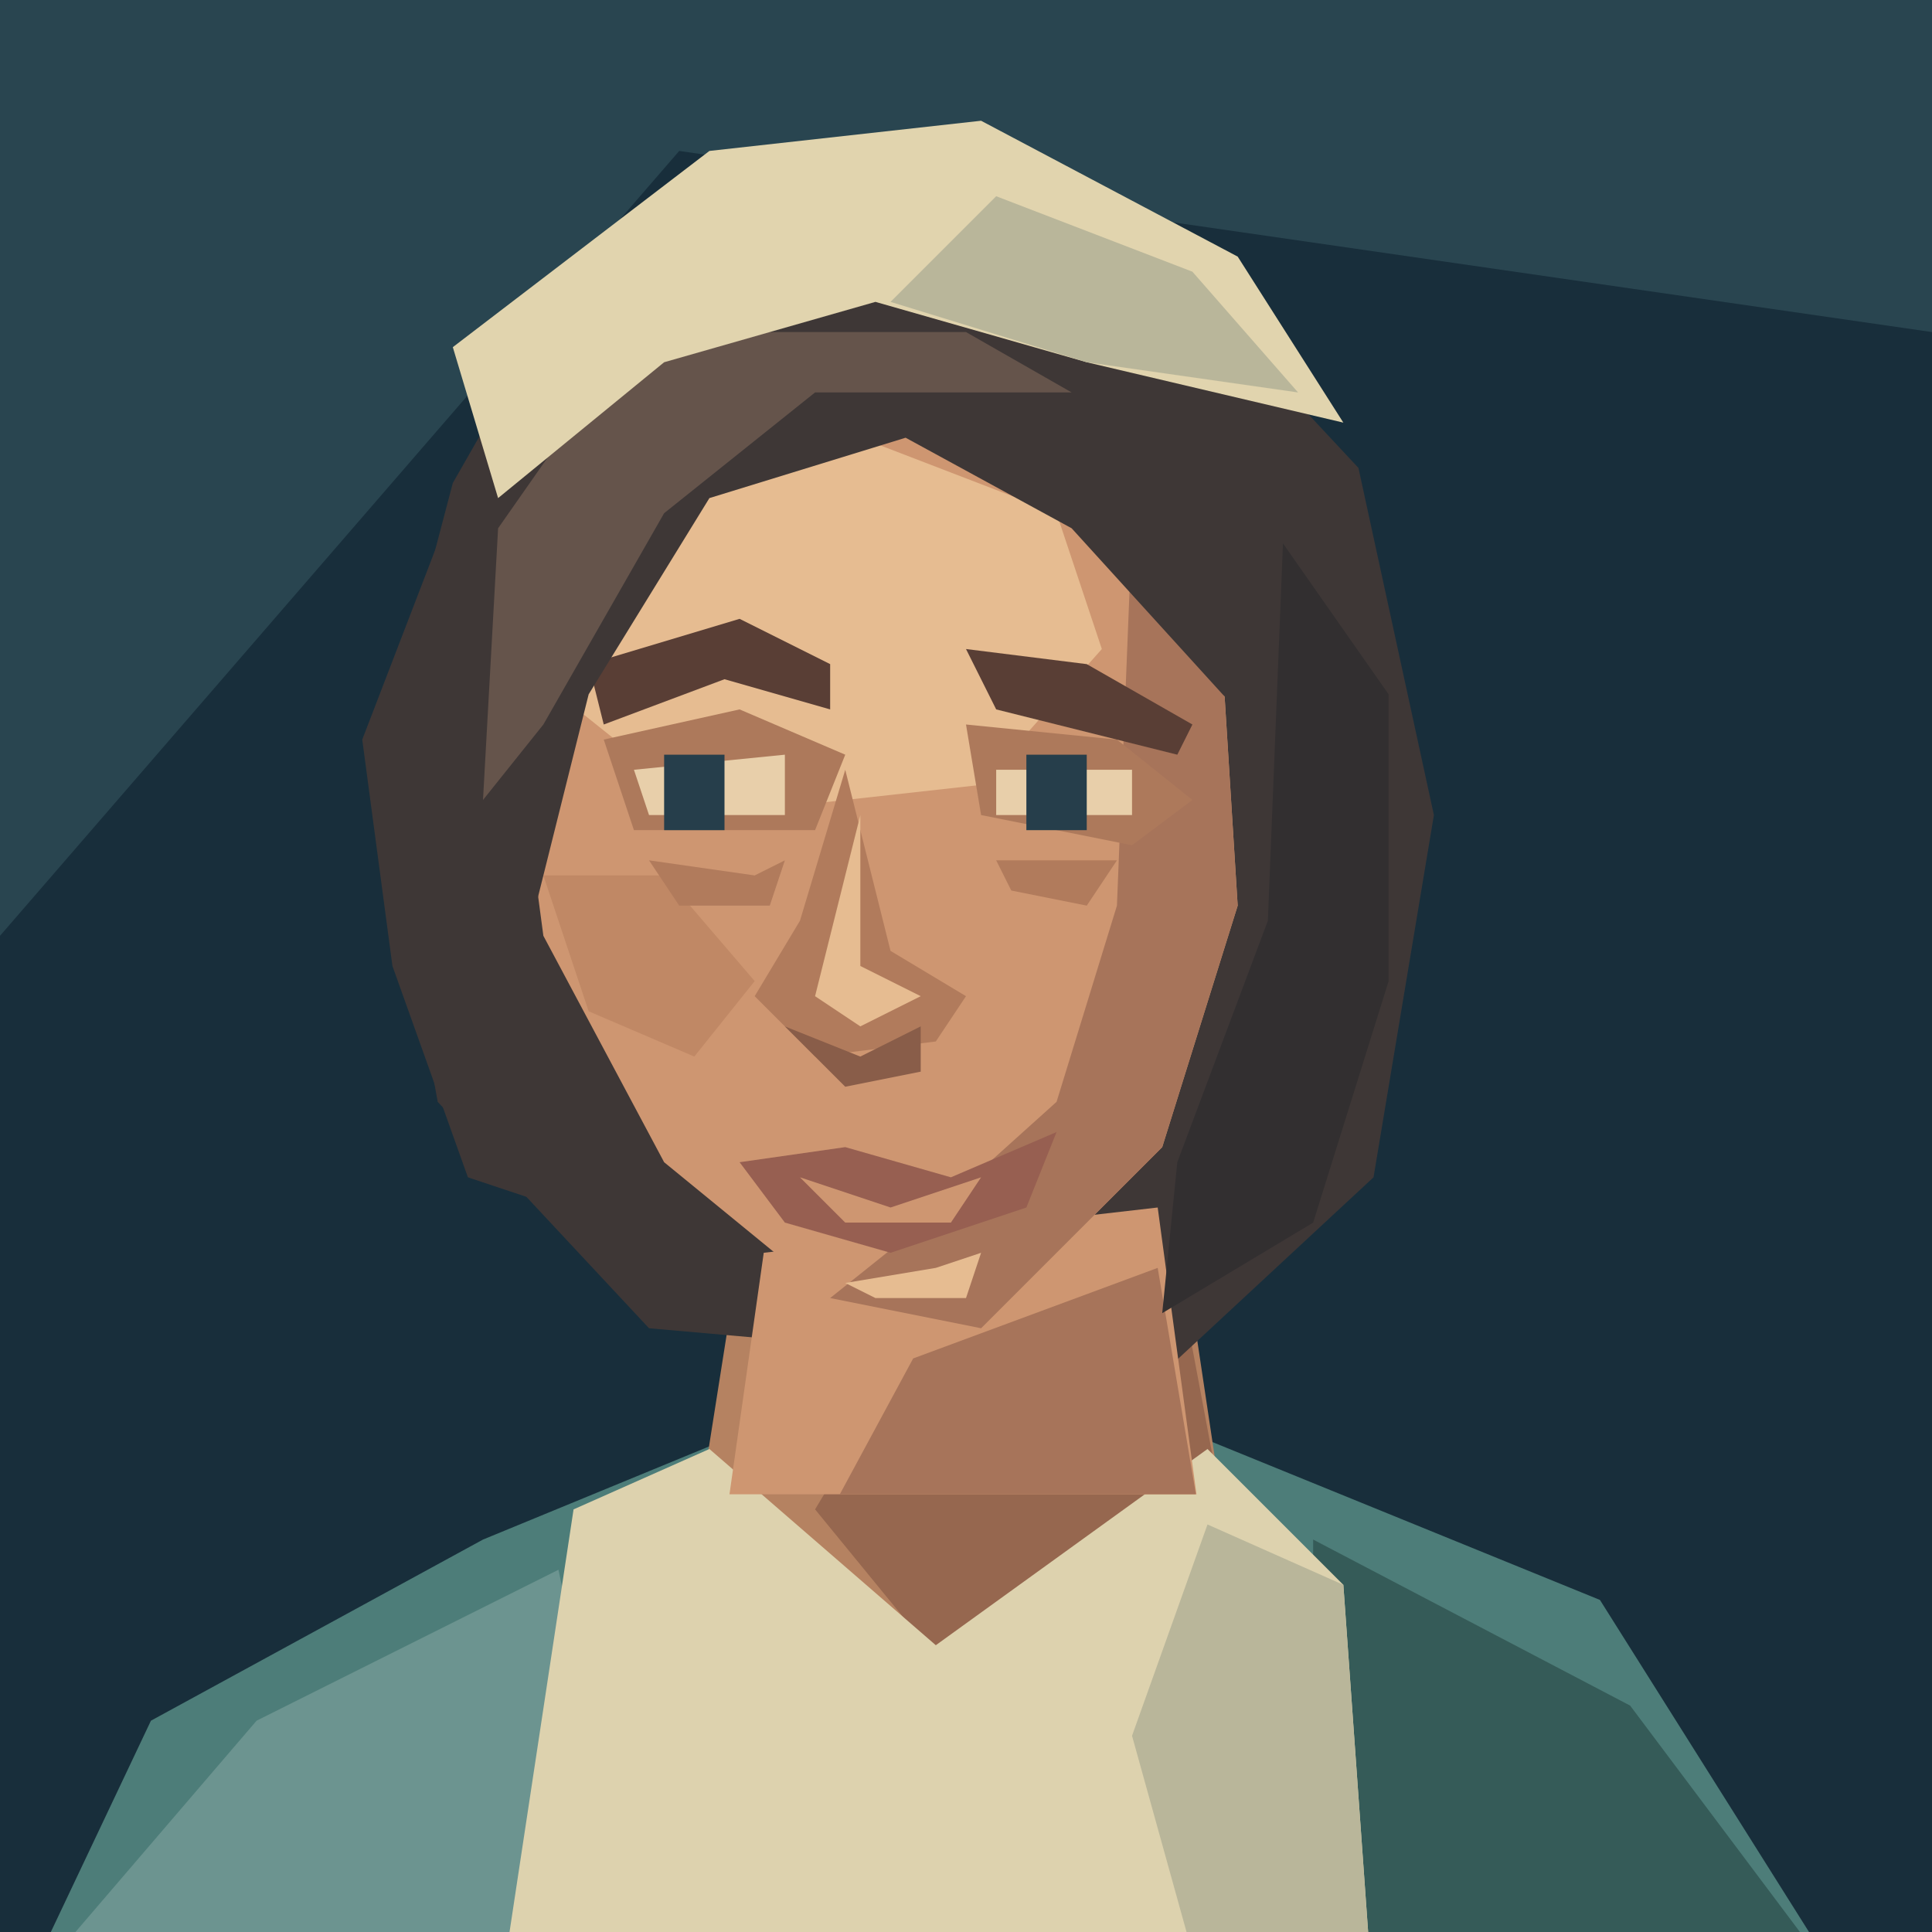
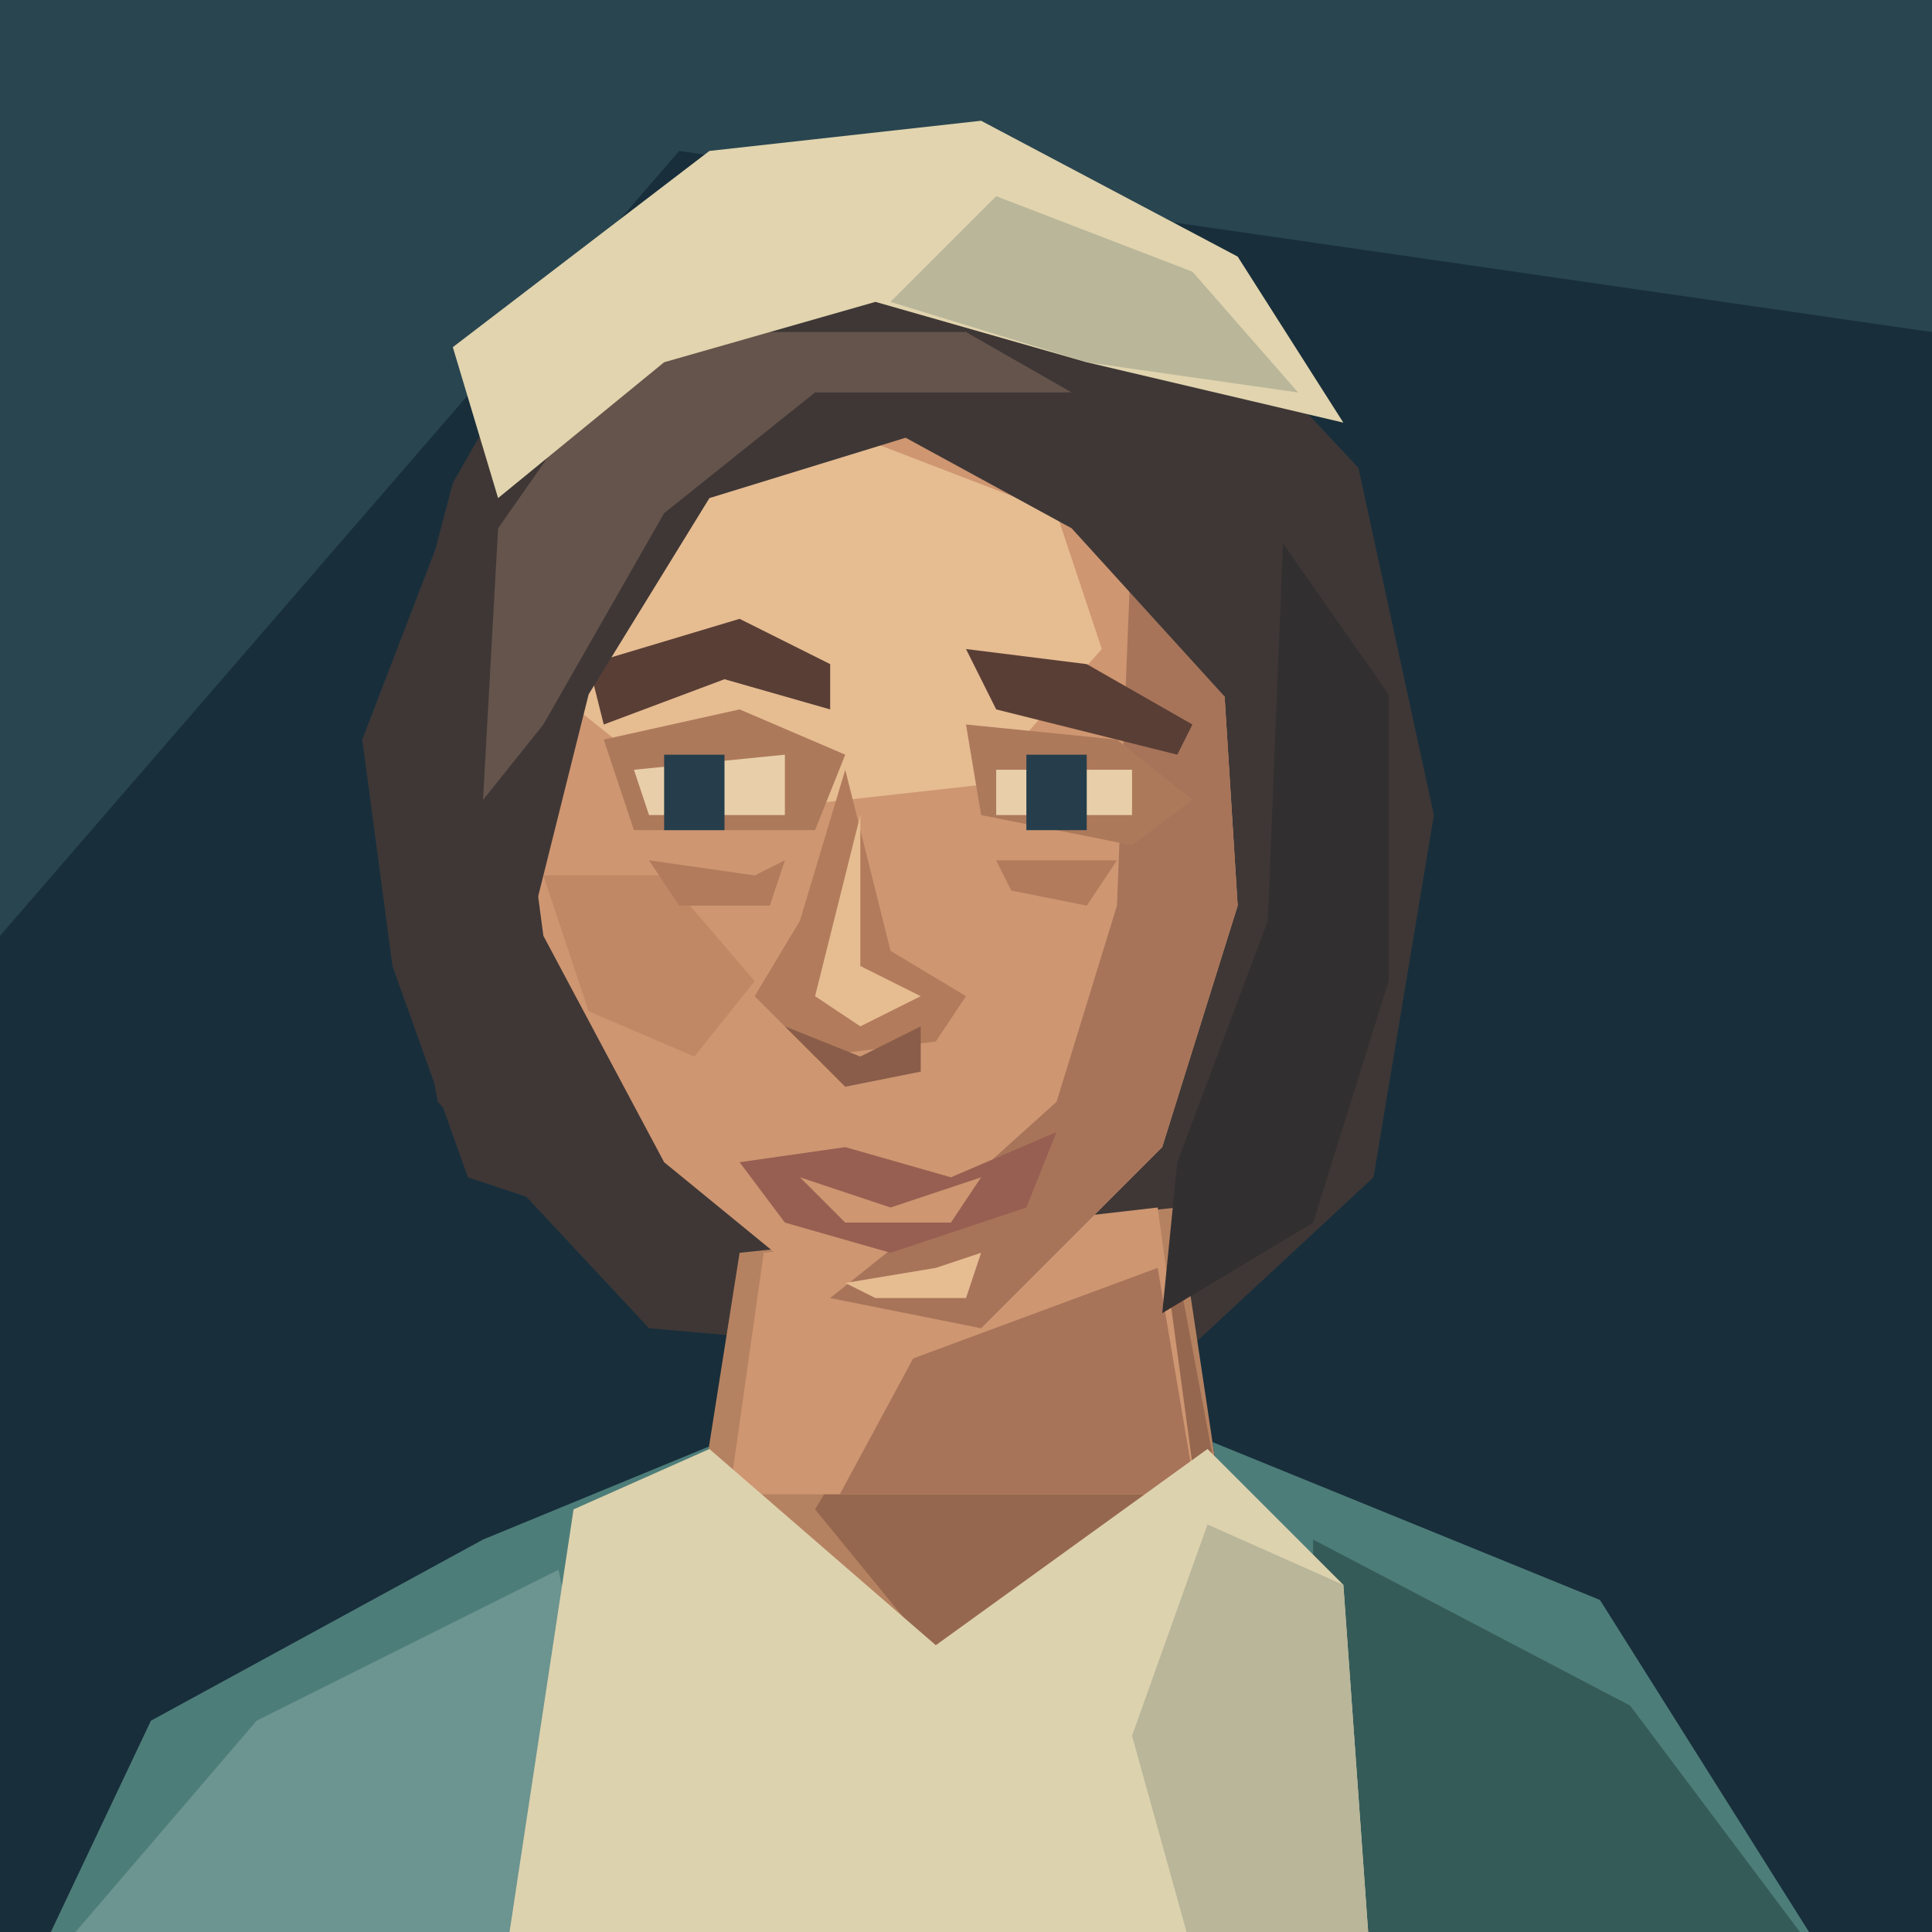
<svg xmlns="http://www.w3.org/2000/svg" width="128" height="128" viewBox="0 0 128 128">
  <path d="M0 0H128V128H0Z" fill="#182e3b" />
  <path d="M0 0H128V22L45 10L0 62Z" fill="#294550" />
-   <g transform="translate(0 5)" data-part="shoulders-and-neck">
-     <path d="M1 128L10 109 32 97 49 90H79L106 101 123 128Z" fill="#4d7d79" />
-     <path d="M5 123L17 109 37 99 43 128Z" fill="#6c9490" />
-     <path d="M87 97L108 108 123 128H87Z" fill="#355b58" />
+   <path d="M30 32L38 18 56 12 76 16 90 31 95 54 91 78 77 91 43 88 29 73 25 51Z" fill="#3e3736" />
+   <g transform="translate(0 5)" data-part="neck">
    <path d="M49 78L46 97 62 109 81 95 78 75Z" fill="#b58261" />
    <path d="M60 85L78 79 81 95 63 106 54 95Z" fill="#96674f" />
-     <path d="M38 95L47 91 62 104 80 91 89 100 91 128H33Z" fill="#ddd2ae" />
-     <path d="M80 96L89 100 91 128H80L75 110Z" fill="#b9b69a" />
  </g>
-   <path d="M30 32L38 18 56 12 76 16 90 31 95 54 91 78 77 91 43 88 29 73 25 51Z" fill="#3e3736" />
  <g data-part="neck-root">
    <polygon points="50.60,83 48.33,99 79.27,99 76.70,80" fill="#ce9671" />
    <polygon points="60.50,90 76.70,84 79.23,99 55.64,99" fill="#a7745a" />
+   </g>
+   <g transform="translate(0 5)" data-part="clothing">
+     <defs>
+       <clipPath id="shoulder-neckline" clipPathUnits="userSpaceOnUse">
+         <path d="M0 0H128V160H0Z M49 78L46 97 62 109 81 95 78 75Z" clip-rule="evenodd" />
+       </clipPath>
+     </defs>
+     <g clip-path="url(#shoulder-neckline)">
+       <path d="M1 128L10 109 32 97 49 90H79L106 101 123 128Z" fill="#4d7d79" />
+       <path d="M5 123L17 109 37 99 43 128Z" fill="#6c9490" />
+       <path d="M87 97L108 108 123 128H87Z" fill="#355b58" />
+     </g>
+     <path d="M38 95L47 91 62 104 80 91 89 100 91 128H33Z" fill="#ddd2ae" />
+     <path d="M80 96L89 100 91 128H80L75 110Z" fill="#b9b69a" />
  </g>
  <path d="M43 32L59 26 73 32 81 44 82 60 77 76 65 88 55 86 44 77 36 62 34 47Z" fill="#ce9671" />
  <path d="M43 34L57 29 70 34 73 43 65 52 47 54 37 46Z" fill="#e6bc91" />
  <path d="M75 35L81 44 82 60 77 76 65 88 55 86 60 82 70 73 74 60Z" fill="#a7745a" />
  <path d="M36 58L44 58 50 65 46 70 39 67Z" fill="#c08865" />
  <path d="M40 49L49 47 56 50 54 55 42 55Z M64 48L74 49 79 53 75 56 65 54Z" fill="#ad795b" />
  <path d="M39 44L49 41 55 44 55 47 48 45 40 48Z M64 43L72 44 79 48 78 50 66 47Z" fill="#593e35" />
  <path d="M42 51L52 50 52 54H43Z M66 51H75V54H66Z" fill="#e8cfaa" />
  <path d="M44 50H48V55H44Z M68 50H72V55H68Z" fill="#263e4b" />
  <path d="M56 51L53 61 50 66 54 70 62 69 64 66 59 63Z" fill="#b17b5c" />
  <path d="M57 54L57 64 61 66 57 68 54 66Z" fill="#e6bc91" />
  <path d="M52 68L57 70 61 68 61 71 56 72Z" fill="#895d49" />
  <path d="M43 57L50 58 52 57 51 60 45 60Z M66 57H74L72 60 67 59Z" fill="#b17b5c" />
  <path d="M49 77L56 76 63 78 70 75 68 80 59 83 52 81Z" fill="#975f51" />
  <path d="M53 78L59 80 65 78 63 81H56Z" fill="#ce9671" />
  <path d="M56 85L62 84 65 83 64 86H58Z" fill="#e6bc91" />
  <path d="M29 36L37 23 48 18 66 18 82 28 91 42 88 53 81 46 71 35 60 29 47 33 39 46 35 62 37 80 31 78 26 64 24 49Z" fill="#3e3736" />
  <path d="M33 35L40 25 49 22 64 22 71 26 54 26 44 34 36 48 32 53Z" fill="#65544b" />
  <path d="M85 36L92 46 92 65 87 81 77 87 78 77 84 61Z" fill="#322f30" />
  <path d="M30 23L47 10 65 8 82 17 89 28 72 24 58 20 44 24 33 33Z" fill="#e1d4ae" />
  <path d="M66 13L79 18 86 26 72 24 59 20Z" fill="#b9b69a" />
</svg>
